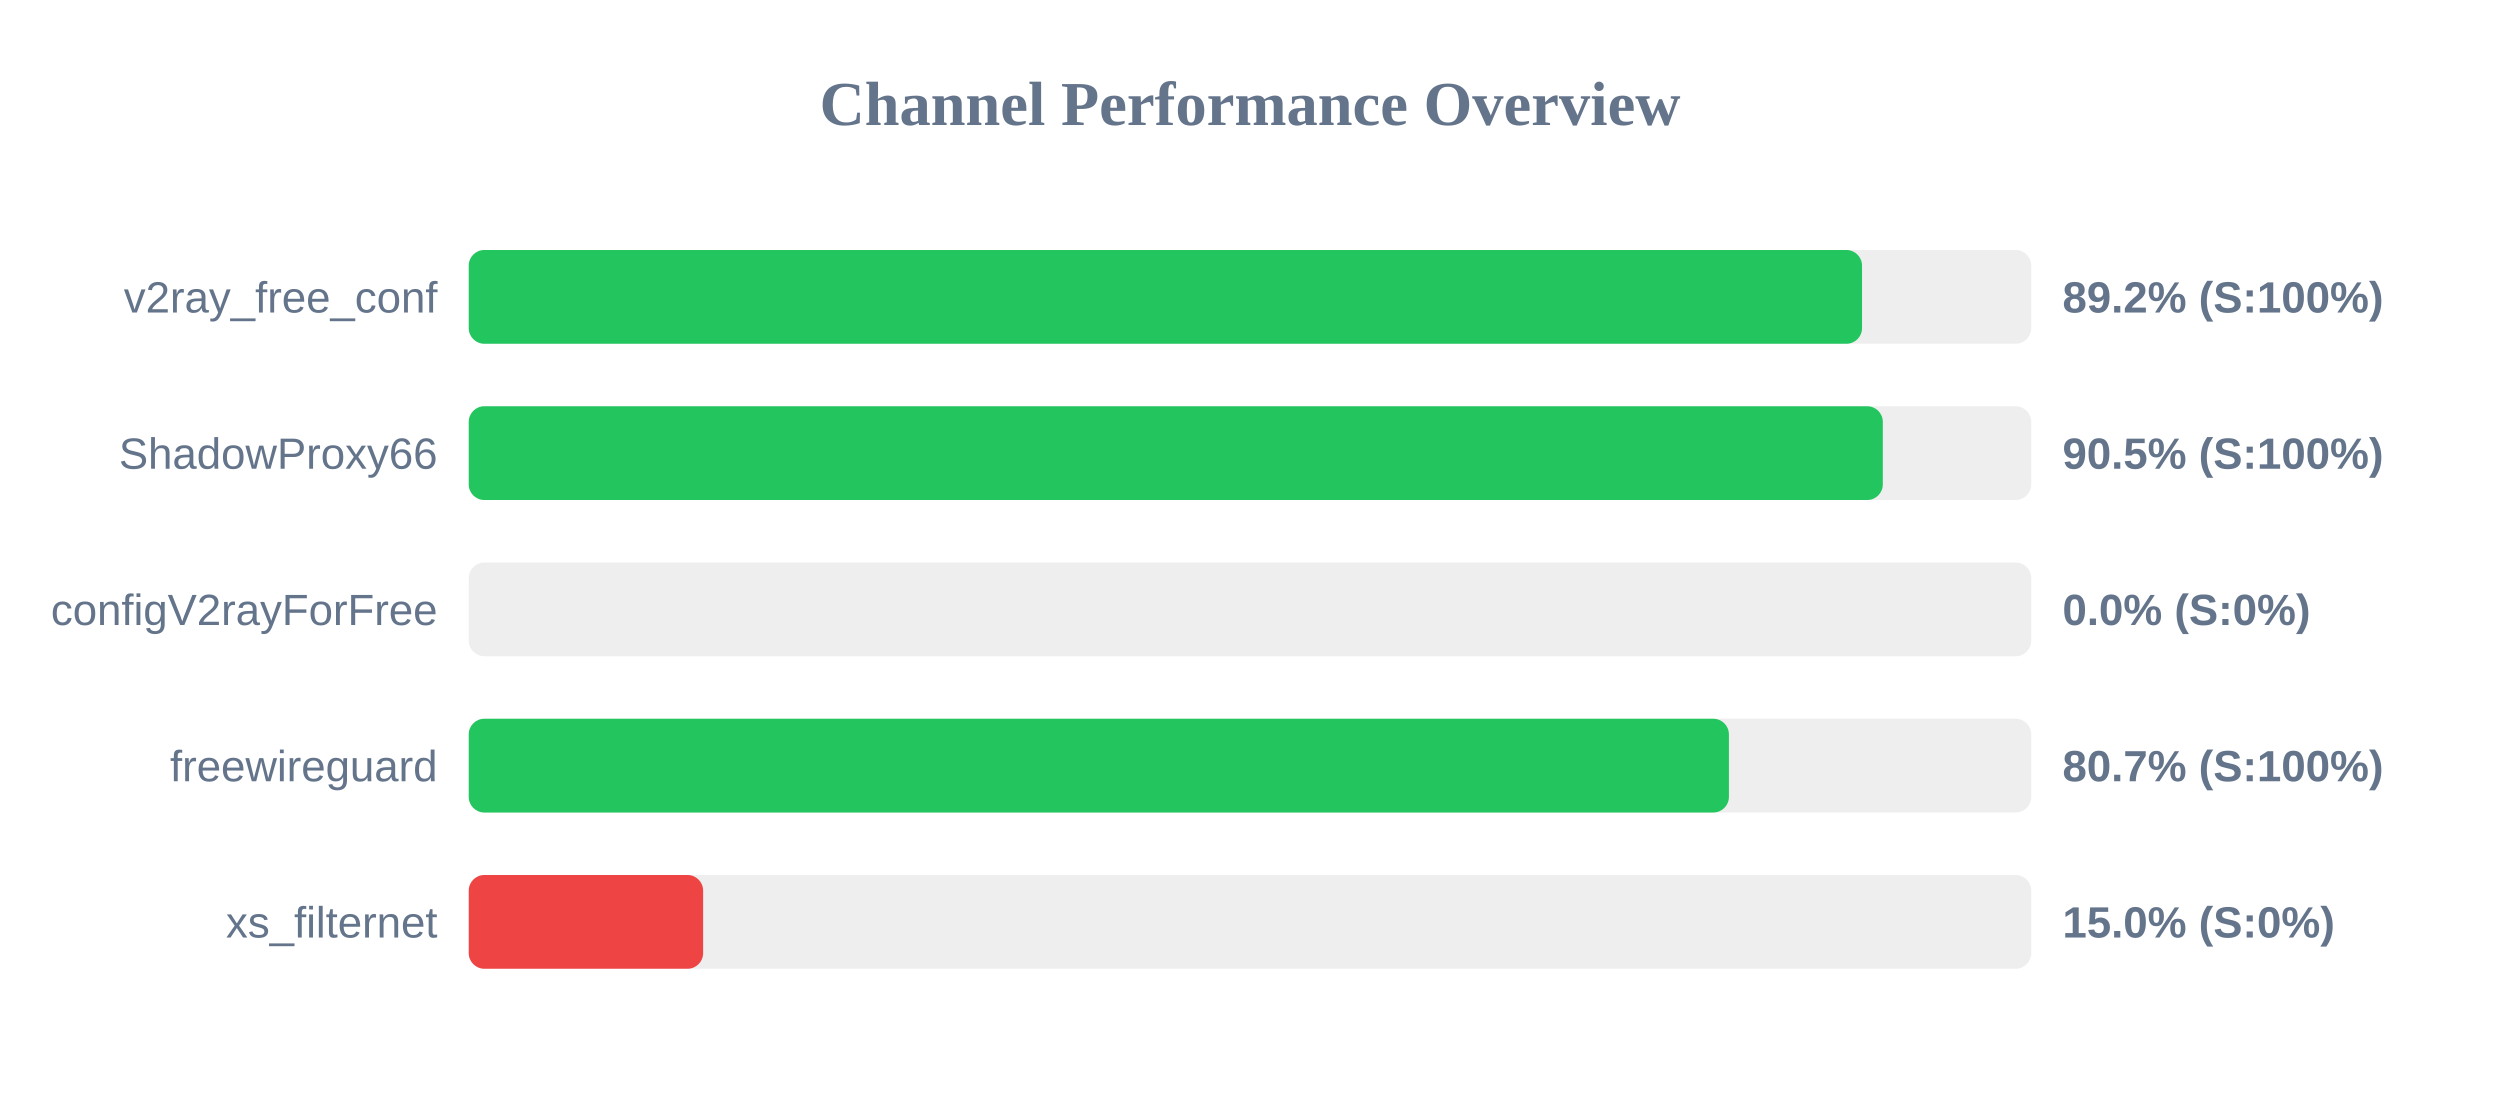
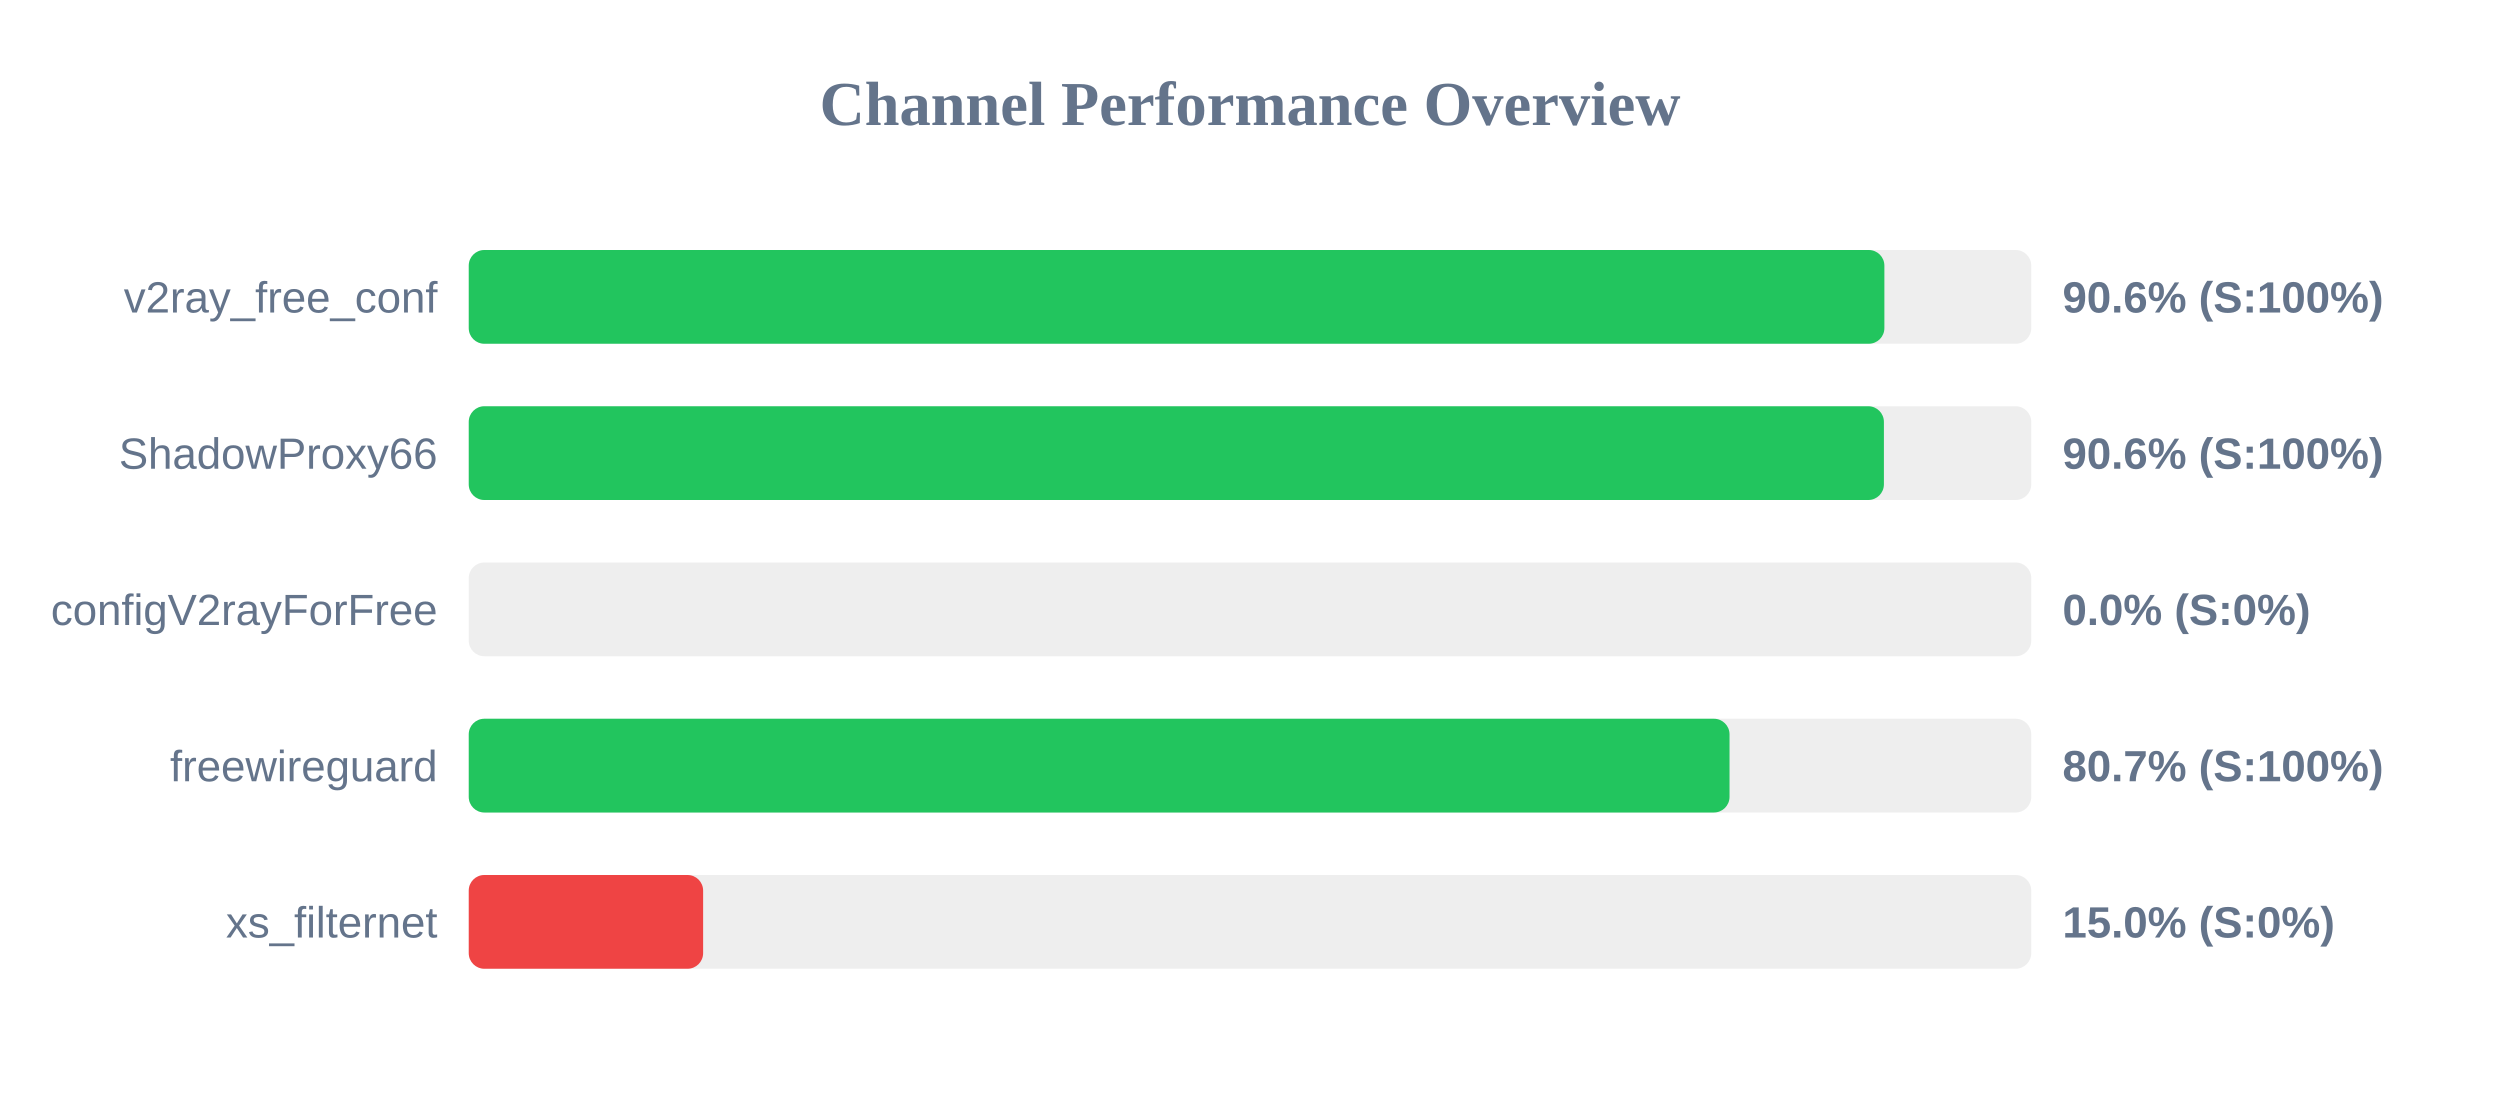
<svg xmlns="http://www.w3.org/2000/svg" width="800" height="350" version="1.1">
  <style>
        .row { font: 14px Arial; fill: #64748b; }
        .score { font: bold 14px Arial; fill: #64748b; }
    </style>
  <text x="400" y="40" text-anchor="middle" font-size="20px" font-weight="bold" fill="#64748b">Channel Performance Overview</text>
  <rect x="150" y="80" width="500" height="30" fill="#eee" rx="5" />
-   <rect x="150" y="80" width="445.85" height="30" fill="#22c55e" rx="5" />
+   <rect x="150" y="80" width="453.0" height="30" fill="#22c55e" rx="5" />
  <text x="140" y="100" text-anchor="end" class="row">v2ray_free_conf</text>
-   <text x="660" y="100" text-anchor="start" class="score">89.2% (S:100%)</text>
+   <text x="660" y="100" text-anchor="start" class="score">90.6% (S:100%)</text>
  <rect x="150" y="130" width="500" height="30" fill="#eee" rx="5" />
-   <rect x="150" y="130" width="452.5" height="30" fill="#22c55e" rx="5" />
+   <rect x="150" y="130" width="452.85" height="30" fill="#22c55e" rx="5" />
  <text x="140" y="150" text-anchor="end" class="row">ShadowProxy66</text>
-   <text x="660" y="150" text-anchor="start" class="score">90.5% (S:100%)</text>
+   <text x="660" y="150" text-anchor="start" class="score">90.6% (S:100%)</text>
  <rect x="150" y="180" width="500" height="30" fill="#eee" rx="5" />
  <rect x="150" y="180" width="0.0" height="30" fill="#ef4444" rx="5" />
  <text x="140" y="200" text-anchor="end" class="row">configV2rayForFree</text>
  <text x="660" y="200" text-anchor="start" class="score">0.0% (S:0%)</text>
  <rect x="150" y="230" width="500" height="30" fill="#eee" rx="5" />
-   <rect x="150" y="230" width="403.25" height="30" fill="#22c55e" rx="5" />
+   <rect x="150" y="230" width="403.45" height="30" fill="#22c55e" rx="5" />
  <text x="140" y="250" text-anchor="end" class="row">freewireguard</text>
  <text x="660" y="250" text-anchor="start" class="score">80.7% (S:100%)</text>
  <rect x="150" y="280" width="500" height="30" fill="#eee" rx="5" />
  <rect x="150" y="280" width="75.0" height="30" fill="#ef4444" rx="5" />
  <text x="140" y="300" text-anchor="end" class="row">xs_filternet</text>
  <text x="660" y="300" text-anchor="start" class="score">15.0% (S:0%)</text>
</svg>
